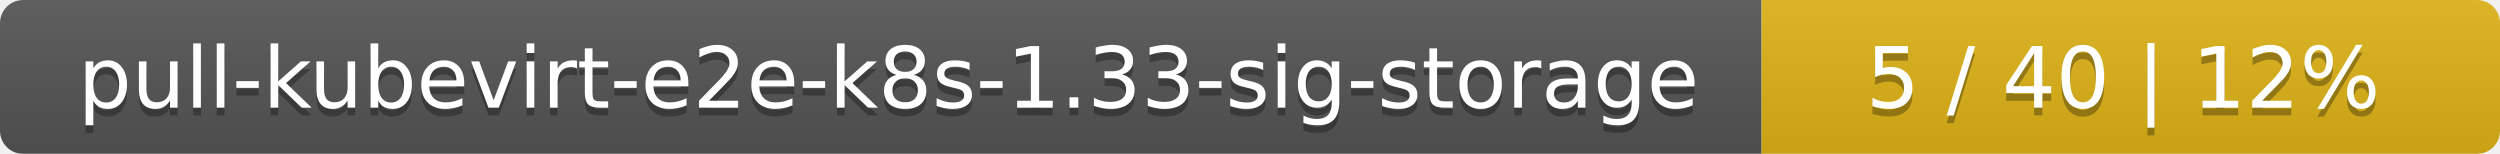
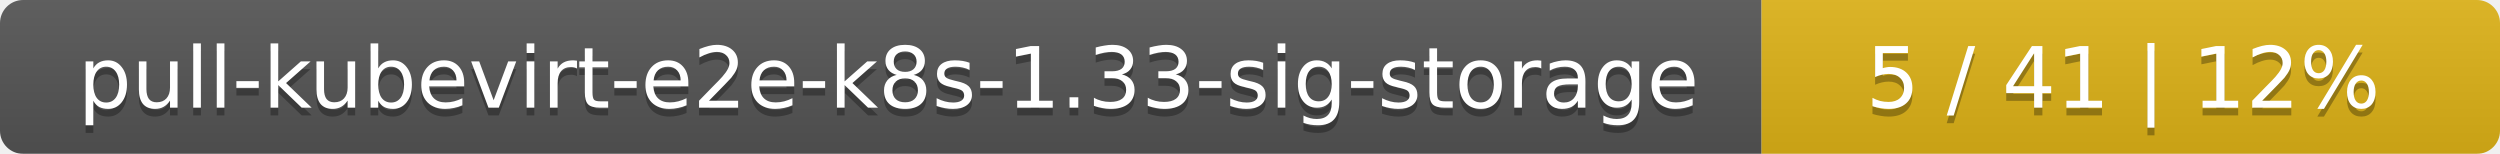
<svg xmlns="http://www.w3.org/2000/svg" width="325" height="20">
  <linearGradient id="smooth" x2="0" y2="100%">
    <stop offset="0" stop-color="#bbb" stop-opacity=".1" />
    <stop offset="1" stop-opacity=".1" />
  </linearGradient>
  <mask id="round">
    <rect width="325" height="20" rx="3" fill="#fff" />
  </mask>
  <g mask="url(#round)">
    <rect width="229" height="20" fill="#555" />
    <rect x="229" width="96" height="20" fill="#dfb317" />
    <rect width="325" height="20" fill="url(#smooth)" />
  </g>
  <g fill="#fff" text-anchor="middle" font-family="DejaVu Sans,Verdana,Geneva,sans-serif" font-size="11">
    <text x="115.5" y="15" fill="#010101" fill-opacity=".3">pull-kubevirt-e2e-k8s-1.33-sig-storage</text>
    <text x="115.5" y="14">pull-kubevirt-e2e-k8s-1.33-sig-storage</text>
-     <text x="276" y="15" fill="#010101" fill-opacity=".3">5 / 40    |    12%</text>
-     <text x="276" y="14">5 / 40    |    12%</text>
+     <text x="276" y="15" fill="#010101" fill-opacity=".3">5 / 41    |    12%</text>
+     <text x="276" y="14">5 / 41    |    12%</text>
  </g>
</svg>
